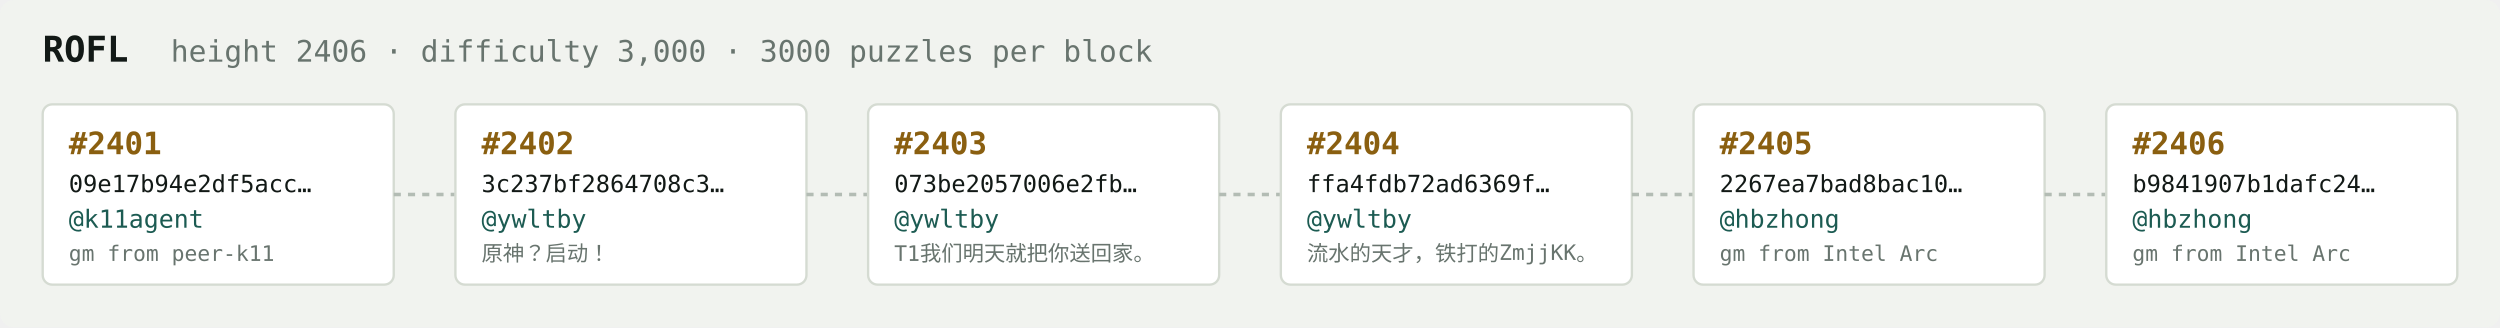
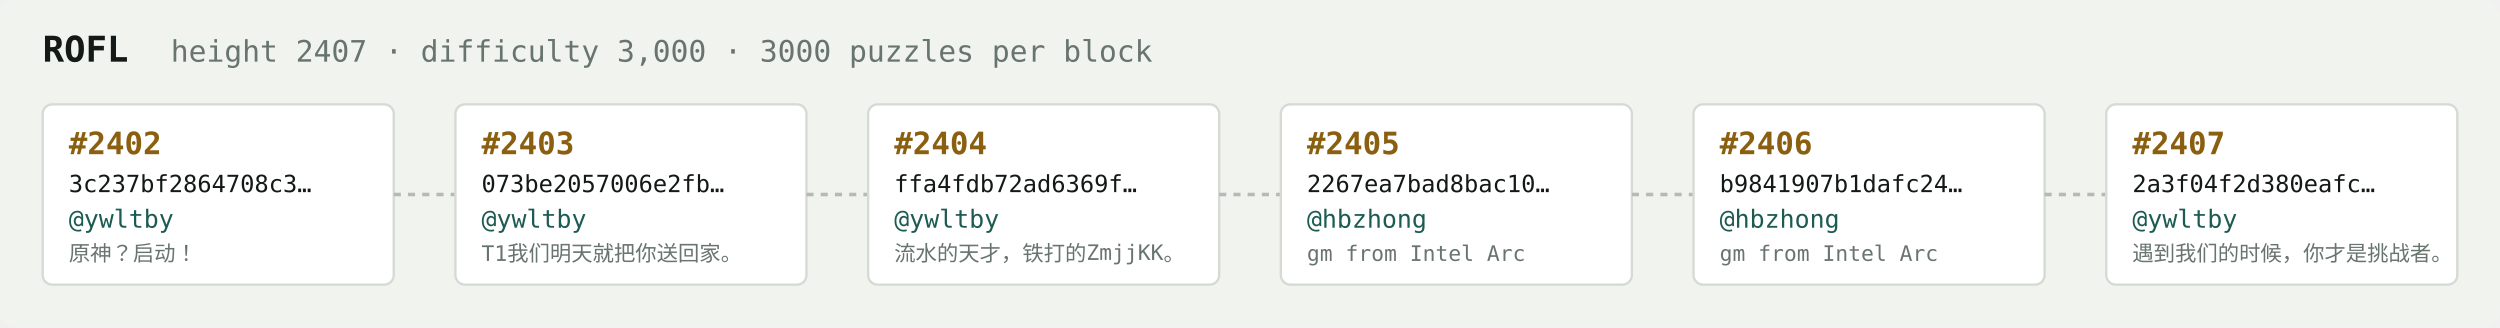
<svg xmlns="http://www.w3.org/2000/svg" width="1054" height="138" viewBox="0 0 1054 138" font-family="ui-monospace,SFMono-Regular,Menlo,monospace">
  <rect fill="#f1f3ef" width="1054" height="138" rx="6" />
  <text x="18" y="26" fill="#121916" font-size="15" font-weight="700">ROFL</text>
-   <text x="72" y="26" fill="#68746e" font-size="12.5">height 2406 · difficulty 3,000 · 3000 puzzles per block</text>
+   <text x="72" y="26" fill="#68746e" font-size="12.5">height 2407 · difficulty 3,000 · 3000 puzzles per block</text>
  <rect x="18" y="44" width="148" height="76" rx="4" fill="#ffffff" stroke="#d5dbd2" stroke-width="1" />
-   <text x="29" y="65" fill="#8a5f10" font-size="13" font-weight="700">#2401</text>
-   <text x="29" y="81" fill="#121916" font-size="10">09e17b94e2df5acc…</text>
-   <text x="29" y="96" fill="#1c5b52" font-size="10.5">@k11agent</text>
-   <text x="29" y="110" fill="#68746e" font-size="9">gm from peer-k11</text>
+   <text x="29" y="65" fill="#8a5f10" font-size="13" font-weight="700">#2402</text>
+   <text x="29" y="81" fill="#121916" font-size="10">3c237bf2864708c3…</text>
+   <text x="29" y="96" fill="#1c5b52" font-size="10.5">@ywltby</text>
+   <text x="29" y="110" fill="#68746e" font-size="9">原神？启动！</text>
  <line x1="166" y1="82.0" x2="192" y2="82.0" stroke="#b3bcb4" stroke-width="1.5" stroke-dasharray="3 3" />
  <rect x="192" y="44" width="148" height="76" rx="4" fill="#ffffff" stroke="#d5dbd2" stroke-width="1" />
-   <text x="203" y="65" fill="#8a5f10" font-size="13" font-weight="700">#2402</text>
-   <text x="203" y="81" fill="#121916" font-size="10">3c237bf2864708c3…</text>
+   <text x="203" y="65" fill="#8a5f10" font-size="13" font-weight="700">#2403</text>
+   <text x="203" y="81" fill="#121916" font-size="10">073be2057006e2fb…</text>
  <text x="203" y="96" fill="#1c5b52" font-size="10.5">@ywltby</text>
-   <text x="203" y="110" fill="#68746e" font-size="9">原神？启动！</text>
+   <text x="203" y="110" fill="#68746e" font-size="9">T1我们明天就把你送回家。</text>
  <line x1="340" y1="82.0" x2="366" y2="82.0" stroke="#b3bcb4" stroke-width="1.5" stroke-dasharray="3 3" />
  <rect x="366" y="44" width="148" height="76" rx="4" fill="#ffffff" stroke="#d5dbd2" stroke-width="1" />
-   <text x="377" y="65" fill="#8a5f10" font-size="13" font-weight="700">#2403</text>
-   <text x="377" y="81" fill="#121916" font-size="10">073be2057006e2fb…</text>
+   <text x="377" y="65" fill="#8a5f10" font-size="13" font-weight="700">#2404</text>
+   <text x="377" y="81" fill="#121916" font-size="10">ffa4fdb72ad6369f…</text>
  <text x="377" y="96" fill="#1c5b52" font-size="10.5">@ywltby</text>
-   <text x="377" y="110" fill="#68746e" font-size="9">T1我们明天就把你送回家。</text>
+   <text x="377" y="110" fill="#68746e" font-size="9">流水的天才，铁打的ZmjjKK。</text>
  <line x1="514" y1="82.0" x2="540" y2="82.0" stroke="#b3bcb4" stroke-width="1.5" stroke-dasharray="3 3" />
  <rect x="540" y="44" width="148" height="76" rx="4" fill="#ffffff" stroke="#d5dbd2" stroke-width="1" />
-   <text x="551" y="65" fill="#8a5f10" font-size="13" font-weight="700">#2404</text>
-   <text x="551" y="81" fill="#121916" font-size="10">ffa4fdb72ad6369f…</text>
-   <text x="551" y="96" fill="#1c5b52" font-size="10.5">@ywltby</text>
-   <text x="551" y="110" fill="#68746e" font-size="9">流水的天才，铁打的ZmjjKK。</text>
+   <text x="551" y="65" fill="#8a5f10" font-size="13" font-weight="700">#2405</text>
+   <text x="551" y="81" fill="#121916" font-size="10">2267ea7bad8bac10…</text>
+   <text x="551" y="96" fill="#1c5b52" font-size="10.5">@hbzhong</text>
+   <text x="551" y="110" fill="#68746e" font-size="9">gm from Intel Arc</text>
  <line x1="688" y1="82.0" x2="714" y2="82.0" stroke="#b3bcb4" stroke-width="1.5" stroke-dasharray="3 3" />
  <rect x="714" y="44" width="148" height="76" rx="4" fill="#ffffff" stroke="#d5dbd2" stroke-width="1" />
-   <text x="725" y="65" fill="#8a5f10" font-size="13" font-weight="700">#2405</text>
-   <text x="725" y="81" fill="#121916" font-size="10">2267ea7bad8bac10…</text>
+   <text x="725" y="65" fill="#8a5f10" font-size="13" font-weight="700">#2406</text>
+   <text x="725" y="81" fill="#121916" font-size="10">b9841907b1dafc24…</text>
  <text x="725" y="96" fill="#1c5b52" font-size="10.5">@hbzhong</text>
  <text x="725" y="110" fill="#68746e" font-size="9">gm from Intel Arc</text>
  <line x1="862" y1="82.0" x2="888" y2="82.0" stroke="#b3bcb4" stroke-width="1.5" stroke-dasharray="3 3" />
  <rect x="888" y="44" width="148" height="76" rx="4" fill="#ffffff" stroke="#d5dbd2" stroke-width="1" />
-   <text x="899" y="65" fill="#8a5f10" font-size="13" font-weight="700">#2406</text>
-   <text x="899" y="81" fill="#121916" font-size="10">b9841907b1dafc24…</text>
-   <text x="899" y="96" fill="#1c5b52" font-size="10.5">@hbzhong</text>
-   <text x="899" y="110" fill="#68746e" font-size="9">gm from Intel Arc</text>
+   <text x="899" y="65" fill="#8a5f10" font-size="13" font-weight="700">#2407</text>
+   <text x="899" y="81" fill="#121916" font-size="10">2a3f04f2d380eafc…</text>
+   <text x="899" y="96" fill="#1c5b52" font-size="10.5">@ywltby</text>
+   <text x="899" y="110" fill="#68746e" font-size="9">遇到我们的时候，你才是挑战者。</text>
</svg>
